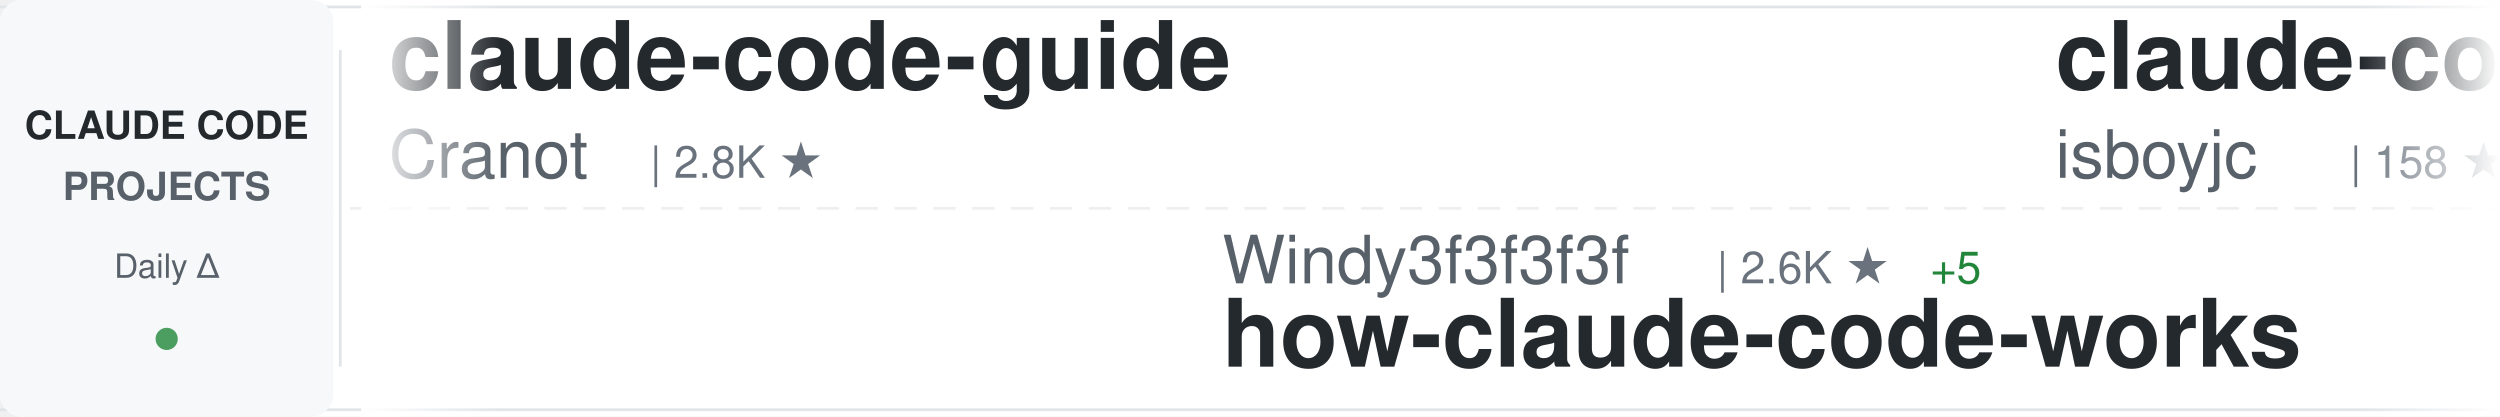
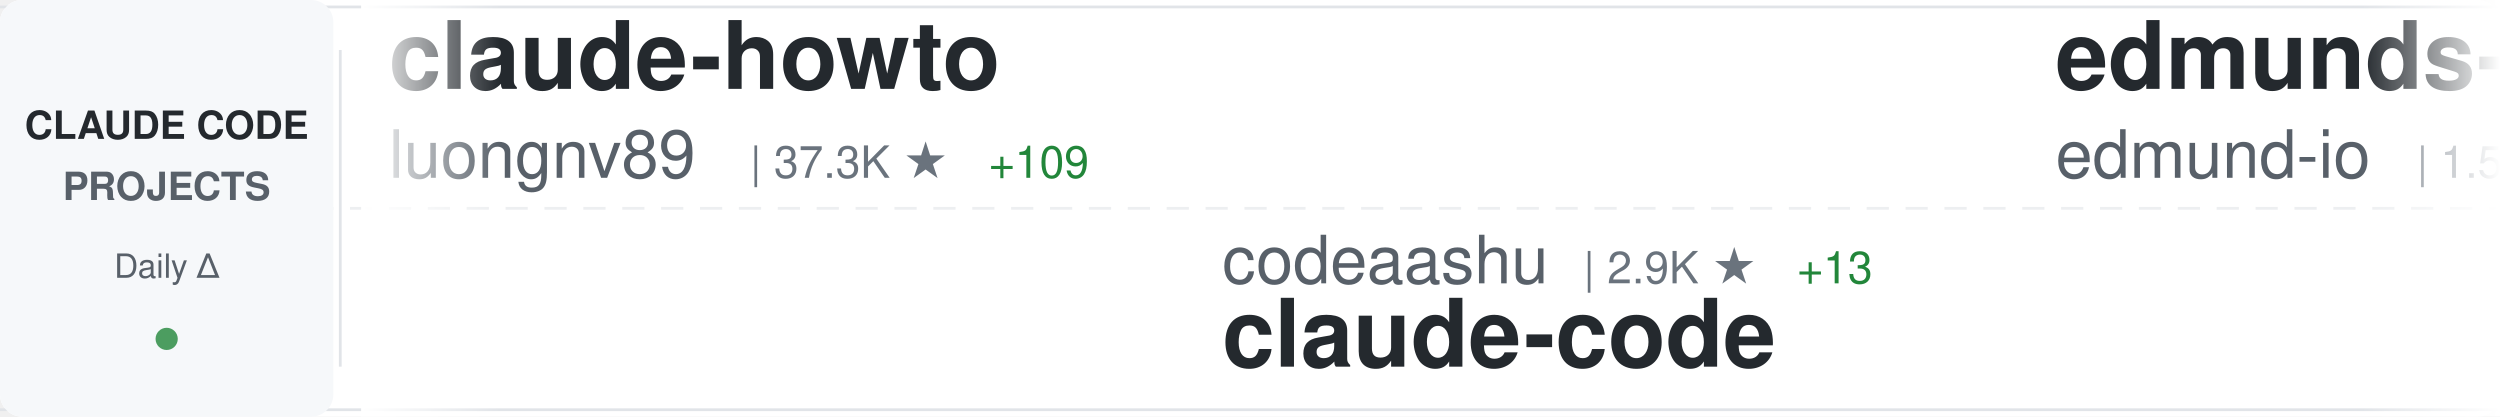
<svg xmlns="http://www.w3.org/2000/svg" width="900" height="150">
  <defs>
    <linearGradient id="awesomeLeftFade" x1="0%" y1="0%" x2="100%" y2="0%">
      <stop offset="0%" style="stop-color:#ffffff;stop-opacity:1" />
      <stop offset="100%" style="stop-color:#ffffff;stop-opacity:0" />
    </linearGradient>
    <linearGradient id="awesomeRightFade" x1="0%" y1="0%" x2="100%" y2="0%">
      <stop offset="0%" style="stop-color:#ffffff;stop-opacity:0" />
      <stop offset="100%" style="stop-color:#ffffff;stop-opacity:1" />
    </linearGradient>
  </defs>
  <rect width="900" height="150" fill="#ffffff" rx="8" />
  <rect x="0" y="2" width="900" height="1" fill="#e1e4e8" />
  <rect x="0" y="147" width="900" height="1" fill="#e1e4e8" />
  <line x1="0" y1="75" x2="900" y2="75" stroke="#e1e4e8" stroke-width="1" stroke-dasharray="8 6" opacity="0.6" />
  <rect x="0" y="0" width="120" height="150" fill="#f6f8fa" rx="8" />
  <text x="60" y="50" font-family="-apple-system, BlinkMacSystemFont, 'Segoe UI', Helvetica, Arial, sans-serif" font-size="14" font-weight="600" fill="#24292e" text-anchor="middle">CLAUDE CODE</text>
  <text x="60" y="72" font-family="-apple-system, BlinkMacSystemFont, 'Segoe UI', Helvetica, Arial, sans-serif" font-size="14" font-weight="600" fill="#586069" text-anchor="middle">PROJECTS</text>
  <text x="60" y="100" font-family="-apple-system, BlinkMacSystemFont, 'Segoe UI', Helvetica, Arial, sans-serif" font-size="12" font-weight="500" fill="#586069" text-anchor="middle">Daily Δ</text>
  <circle cx="60" cy="122" r="4" fill="#22863a" opacity="0.8" />
  <rect x="122" y="18" width="1" height="114" fill="#e1e4e8" />
  <clipPath id="awesomeTickerClip">
    <rect x="130" y="0" width="770" height="150" />
  </clipPath>
  <g clip-path="url(#awesomeTickerClip)">
    <g id="awesomeTickerItems">
      <animateTransform attributeName="transform" attributeType="XML" type="translate" from="0 0" to="-3000 0" dur="54s" repeatCount="indefinite" />
      <g transform="translate(0, 0)">
-         <text x="140" y="32" font-family="-apple-system, BlinkMacSystemFont, 'Segoe UI', Helvetica, Arial, sans-serif" font-size="34" font-weight="600" fill="#24292e">claude-code-guide</text>
-         <text x="140" y="64" font-family="-apple-system, BlinkMacSystemFont, 'Segoe UI', Helvetica, Arial, sans-serif" font-size="24" font-weight="400" fill="#586069">Cranot</text>
-         <text x="234" y="64" font-family="-apple-system, BlinkMacSystemFont, 'Segoe UI', Helvetica, Arial, sans-serif" font-size="16" font-weight="500" fill="#6a737d">| 2.8K ★</text>
+         <text x="140" y="32" font-family="-apple-system, BlinkMacSystemFont, 'Segoe UI', Helvetica, Arial, sans-serif" font-size="34" font-weight="600" fill="#24292e">claude-howto</text>
+         <text x="140" y="64" font-family="-apple-system, BlinkMacSystemFont, 'Segoe UI', Helvetica, Arial, sans-serif" font-size="24" font-weight="400" fill="#586069">luongnv89</text>
+         <text x="270" y="64" font-family="-apple-system, BlinkMacSystemFont, 'Segoe UI', Helvetica, Arial, sans-serif" font-size="16" font-weight="500" fill="#6a737d">| 37.3K ★</text>
+         <text x="356" y="64" font-family="-apple-system, BlinkMacSystemFont, 'Segoe UI', Helvetica, Arial, sans-serif" font-size="16" font-weight="500" fill="#22863a"> +109</text>
      </g>
      <g transform="translate(300, 0)">
-         <text x="140" y="102" font-family="-apple-system, BlinkMacSystemFont, 'Segoe UI', Helvetica, Arial, sans-serif" font-size="24" font-weight="400" fill="#586069">Windy3f3f3f3f</text>
-         <text x="318" y="102" font-family="-apple-system, BlinkMacSystemFont, 'Segoe UI', Helvetica, Arial, sans-serif" font-size="16" font-weight="500" fill="#6a737d">| 2.6K ★</text>
-         <text x="395" y="102" font-family="-apple-system, BlinkMacSystemFont, 'Segoe UI', Helvetica, Arial, sans-serif" font-size="16" font-weight="500" fill="#22863a"> +5</text>
-         <text x="140" y="132" font-family="-apple-system, BlinkMacSystemFont, 'Segoe UI', Helvetica, Arial, sans-serif" font-size="34" font-weight="600" fill="#24292e">how-claude-code-works</text>
+         <text x="140" y="102" font-family="-apple-system, BlinkMacSystemFont, 'Segoe UI', Helvetica, Arial, sans-serif" font-size="24" font-weight="400" fill="#586069">codeaashu</text>
+         <text x="270" y="102" font-family="-apple-system, BlinkMacSystemFont, 'Segoe UI', Helvetica, Arial, sans-serif" font-size="16" font-weight="500" fill="#6a737d">| 2.9K ★</text>
+         <text x="347" y="102" font-family="-apple-system, BlinkMacSystemFont, 'Segoe UI', Helvetica, Arial, sans-serif" font-size="16" font-weight="500" fill="#22863a"> +13</text>
+         <text x="140" y="132" font-family="-apple-system, BlinkMacSystemFont, 'Segoe UI', Helvetica, Arial, sans-serif" font-size="34" font-weight="600" fill="#24292e">claude-code</text>
      </g>
      <g transform="translate(600, 0)">
-         <text x="140" y="32" font-family="-apple-system, BlinkMacSystemFont, 'Segoe UI', Helvetica, Arial, sans-serif" font-size="34" font-weight="600" fill="#24292e">claude-code</text>
-         <text x="140" y="64" font-family="-apple-system, BlinkMacSystemFont, 'Segoe UI', Helvetica, Arial, sans-serif" font-size="24" font-weight="400" fill="#586069">isboyjc</text>
-         <text x="246" y="64" font-family="-apple-system, BlinkMacSystemFont, 'Segoe UI', Helvetica, Arial, sans-serif" font-size="16" font-weight="500" fill="#6a737d">| 158 ★</text>
+         <text x="140" y="32" font-family="-apple-system, BlinkMacSystemFont, 'Segoe UI', Helvetica, Arial, sans-serif" font-size="34" font-weight="600" fill="#24292e">edmunds-claude-code</text>
+         <text x="140" y="64" font-family="-apple-system, BlinkMacSystemFont, 'Segoe UI', Helvetica, Arial, sans-serif" font-size="24" font-weight="400" fill="#586069">edmund-io</text>
+         <text x="270" y="64" font-family="-apple-system, BlinkMacSystemFont, 'Segoe UI', Helvetica, Arial, sans-serif" font-size="16" font-weight="500" fill="#6a737d">| 1.5K ★</text>
+         <text x="347" y="64" font-family="-apple-system, BlinkMacSystemFont, 'Segoe UI', Helvetica, Arial, sans-serif" font-size="16" font-weight="500" fill="#22863a"> +1</text>
      </g>
      <g transform="translate(900, 0)">
-         <text x="140" y="102" font-family="-apple-system, BlinkMacSystemFont, 'Segoe UI', Helvetica, Arial, sans-serif" font-size="24" font-weight="400" fill="#586069">FlorianBruniaux</text>
-         <text x="342" y="102" font-family="-apple-system, BlinkMacSystemFont, 'Segoe UI', Helvetica, Arial, sans-serif" font-size="16" font-weight="500" fill="#6a737d">| 5.0K ★</text>
-         <text x="419" y="102" font-family="-apple-system, BlinkMacSystemFont, 'Segoe UI', Helvetica, Arial, sans-serif" font-size="16" font-weight="500" fill="#22863a"> +34</text>
-         <text x="140" y="132" font-family="-apple-system, BlinkMacSystemFont, 'Segoe UI', Helvetica, Arial, sans-serif" font-size="34" font-weight="600" fill="#24292e">claude-code-ultimate-gui...</text>
+         <text x="140" y="102" font-family="-apple-system, BlinkMacSystemFont, 'Segoe UI', Helvetica, Arial, sans-serif" font-size="24" font-weight="400" fill="#586069">xorespesp</text>
+         <text x="270" y="102" font-family="-apple-system, BlinkMacSystemFont, 'Segoe UI', Helvetica, Arial, sans-serif" font-size="16" font-weight="500" fill="#6a737d">| 227 ★</text>
+         <text x="140" y="132" font-family="-apple-system, BlinkMacSystemFont, 'Segoe UI', Helvetica, Arial, sans-serif" font-size="34" font-weight="600" fill="#24292e">claude-code</text>
      </g>
      <g transform="translate(1200, 0)">
-         <text x="140" y="32" font-family="-apple-system, BlinkMacSystemFont, 'Segoe UI', Helvetica, Arial, sans-serif" font-size="34" font-weight="600" fill="#24292e">claude-code-from-scratch</text>
-         <text x="140" y="64" font-family="-apple-system, BlinkMacSystemFont, 'Segoe UI', Helvetica, Arial, sans-serif" font-size="24" font-weight="400" fill="#586069">Windy3f3f3f3f</text>
-         <text x="318" y="64" font-family="-apple-system, BlinkMacSystemFont, 'Segoe UI', Helvetica, Arial, sans-serif" font-size="16" font-weight="500" fill="#6a737d">| 1.4K ★</text>
-         <text x="395" y="64" font-family="-apple-system, BlinkMacSystemFont, 'Segoe UI', Helvetica, Arial, sans-serif" font-size="16" font-weight="500" fill="#22863a"> +5</text>
+         <text x="140" y="32" font-family="-apple-system, BlinkMacSystemFont, 'Segoe UI', Helvetica, Arial, sans-serif" font-size="34" font-weight="600" fill="#24292e">claude-code</text>
+         <text x="140" y="64" font-family="-apple-system, BlinkMacSystemFont, 'Segoe UI', Helvetica, Arial, sans-serif" font-size="24" font-weight="400" fill="#586069">claude-code-best</text>
+         <text x="354" y="64" font-family="-apple-system, BlinkMacSystemFont, 'Segoe UI', Helvetica, Arial, sans-serif" font-size="16" font-weight="500" fill="#6a737d">| 20.0K ★</text>
+         <text x="440" y="64" font-family="-apple-system, BlinkMacSystemFont, 'Segoe UI', Helvetica, Arial, sans-serif" font-size="16" font-weight="500" fill="#22863a"> +52</text>
      </g>
      <g transform="translate(1500, 0)">
-         <text x="140" y="102" font-family="-apple-system, BlinkMacSystemFont, 'Segoe UI', Helvetica, Arial, sans-serif" font-size="24" font-weight="400" fill="#586069">pedrohcgs</text>
-         <text x="270" y="102" font-family="-apple-system, BlinkMacSystemFont, 'Segoe UI', Helvetica, Arial, sans-serif" font-size="16" font-weight="500" fill="#6a737d">| 1.3K ★</text>
-         <text x="347" y="102" font-family="-apple-system, BlinkMacSystemFont, 'Segoe UI', Helvetica, Arial, sans-serif" font-size="16" font-weight="500" fill="#22863a"> +3</text>
-         <text x="140" y="132" font-family="-apple-system, BlinkMacSystemFont, 'Segoe UI', Helvetica, Arial, sans-serif" font-size="34" font-weight="600" fill="#24292e">claude-code-my-workflow</text>
+         <text x="140" y="102" font-family="-apple-system, BlinkMacSystemFont, 'Segoe UI', Helvetica, Arial, sans-serif" font-size="24" font-weight="400" fill="#586069">ding113</text>
+         <text x="246" y="102" font-family="-apple-system, BlinkMacSystemFont, 'Segoe UI', Helvetica, Arial, sans-serif" font-size="16" font-weight="500" fill="#6a737d">| 3.1K ★</text>
+         <text x="323" y="102" font-family="-apple-system, BlinkMacSystemFont, 'Segoe UI', Helvetica, Arial, sans-serif" font-size="16" font-weight="500" fill="#22863a"> +13</text>
+         <text x="140" y="132" font-family="-apple-system, BlinkMacSystemFont, 'Segoe UI', Helvetica, Arial, sans-serif" font-size="34" font-weight="600" fill="#24292e">claude-code-hub</text>
      </g>
      <g transform="translate(1800, 0)">
-         <text x="140" y="32" font-family="-apple-system, BlinkMacSystemFont, 'Segoe UI', Helvetica, Arial, sans-serif" font-size="34" font-weight="600" fill="#24292e">claude-code-proxy</text>
-         <text x="140" y="64" font-family="-apple-system, BlinkMacSystemFont, 'Segoe UI', Helvetica, Arial, sans-serif" font-size="24" font-weight="400" fill="#586069">1rgs</text>
-         <text x="210" y="64" font-family="-apple-system, BlinkMacSystemFont, 'Segoe UI', Helvetica, Arial, sans-serif" font-size="16" font-weight="500" fill="#6a737d">| 3.6K ★</text>
-         <text x="287" y="64" font-family="-apple-system, BlinkMacSystemFont, 'Segoe UI', Helvetica, Arial, sans-serif" font-size="16" font-weight="500" fill="#22863a"> +3</text>
+         <text x="140" y="32" font-family="-apple-system, BlinkMacSystemFont, 'Segoe UI', Helvetica, Arial, sans-serif" font-size="34" font-weight="600" fill="#24292e">claude-code</text>
+         <text x="140" y="64" font-family="-apple-system, BlinkMacSystemFont, 'Segoe UI', Helvetica, Arial, sans-serif" font-size="24" font-weight="400" fill="#586069">VineeTagarwaL-code</text>
+         <text x="378" y="64" font-family="-apple-system, BlinkMacSystemFont, 'Segoe UI', Helvetica, Arial, sans-serif" font-size="16" font-weight="500" fill="#6a737d">| 276 ★</text>
      </g>
      <g transform="translate(2100, 0)">
-         <text x="140" y="102" font-family="-apple-system, BlinkMacSystemFont, 'Segoe UI', Helvetica, Arial, sans-serif" font-size="24" font-weight="400" fill="#586069">zebbern</text>
-         <text x="246" y="102" font-family="-apple-system, BlinkMacSystemFont, 'Segoe UI', Helvetica, Arial, sans-serif" font-size="16" font-weight="500" fill="#6a737d">| 4.3K ★</text>
-         <text x="323" y="102" font-family="-apple-system, BlinkMacSystemFont, 'Segoe UI', Helvetica, Arial, sans-serif" font-size="16" font-weight="500" fill="#22863a"> +5</text>
-         <text x="140" y="132" font-family="-apple-system, BlinkMacSystemFont, 'Segoe UI', Helvetica, Arial, sans-serif" font-size="34" font-weight="600" fill="#24292e">claude-code-guide</text>
+         <text x="140" y="102" font-family="-apple-system, BlinkMacSystemFont, 'Segoe UI', Helvetica, Arial, sans-serif" font-size="24" font-weight="400" fill="#586069">lst97</text>
+         <text x="222" y="102" font-family="-apple-system, BlinkMacSystemFont, 'Segoe UI', Helvetica, Arial, sans-serif" font-size="16" font-weight="500" fill="#6a737d">| 1.6K ★</text>
+         <text x="299" y="102" font-family="-apple-system, BlinkMacSystemFont, 'Segoe UI', Helvetica, Arial, sans-serif" font-size="16" font-weight="500" fill="#22863a"> +4</text>
+         <text x="140" y="132" font-family="-apple-system, BlinkMacSystemFont, 'Segoe UI', Helvetica, Arial, sans-serif" font-size="34" font-weight="600" fill="#24292e">claude-code-sub-agents</text>
      </g>
      <g transform="translate(2400, 0)">
-         <text x="140" y="32" font-family="-apple-system, BlinkMacSystemFont, 'Segoe UI', Helvetica, Arial, sans-serif" font-size="34" font-weight="600" fill="#24292e">claude-code</text>
-         <text x="140" y="64" font-family="-apple-system, BlinkMacSystemFont, 'Segoe UI', Helvetica, Arial, sans-serif" font-size="24" font-weight="400" fill="#586069">mehmoodosman</text>
-         <text x="306" y="64" font-family="-apple-system, BlinkMacSystemFont, 'Segoe UI', Helvetica, Arial, sans-serif" font-size="16" font-weight="500" fill="#6a737d">| 167 ★</text>
+         <text x="140" y="32" font-family="-apple-system, BlinkMacSystemFont, 'Segoe UI', Helvetica, Arial, sans-serif" font-size="34" font-weight="600" fill="#24292e">oh-my-claudecode</text>
+         <text x="140" y="64" font-family="-apple-system, BlinkMacSystemFont, 'Segoe UI', Helvetica, Arial, sans-serif" font-size="24" font-weight="400" fill="#586069">Yeachan-Heo</text>
+         <text x="294" y="64" font-family="-apple-system, BlinkMacSystemFont, 'Segoe UI', Helvetica, Arial, sans-serif" font-size="16" font-weight="500" fill="#6a737d">| 36.5K ★</text>
+         <text x="380" y="64" font-family="-apple-system, BlinkMacSystemFont, 'Segoe UI', Helvetica, Arial, sans-serif" font-size="16" font-weight="500" fill="#22863a"> +63</text>
      </g>
      <g transform="translate(2700, 0)">
-         <text x="140" y="102" font-family="-apple-system, BlinkMacSystemFont, 'Segoe UI', Helvetica, Arial, sans-serif" font-size="24" font-weight="400" fill="#586069">lorryjovens-hub</text>
-         <text x="342" y="102" font-family="-apple-system, BlinkMacSystemFont, 'Segoe UI', Helvetica, Arial, sans-serif" font-size="16" font-weight="500" fill="#6a737d">| 1.6K ★</text>
-         <text x="419" y="102" font-family="-apple-system, BlinkMacSystemFont, 'Segoe UI', Helvetica, Arial, sans-serif" font-size="16" font-weight="500" fill="#22863a"> +3</text>
-         <text x="140" y="132" font-family="-apple-system, BlinkMacSystemFont, 'Segoe UI', Helvetica, Arial, sans-serif" font-size="34" font-weight="600" fill="#24292e">claude-code-rust</text>
+         <text x="140" y="102" font-family="-apple-system, BlinkMacSystemFont, 'Segoe UI', Helvetica, Arial, sans-serif" font-size="24" font-weight="400" fill="#586069">kodu-ai</text>
+         <text x="246" y="102" font-family="-apple-system, BlinkMacSystemFont, 'Segoe UI', Helvetica, Arial, sans-serif" font-size="16" font-weight="500" fill="#6a737d">| 5.3K ★</text>
+         <text x="140" y="132" font-family="-apple-system, BlinkMacSystemFont, 'Segoe UI', Helvetica, Arial, sans-serif" font-size="34" font-weight="600" fill="#24292e">claude-coder</text>
      </g>
      <g transform="translate(3000, 0)">
-         <text x="140" y="32" font-family="-apple-system, BlinkMacSystemFont, 'Segoe UI', Helvetica, Arial, sans-serif" font-size="34" font-weight="600" fill="#24292e">claude-code-guide</text>
-         <text x="140" y="64" font-family="-apple-system, BlinkMacSystemFont, 'Segoe UI', Helvetica, Arial, sans-serif" font-size="24" font-weight="400" fill="#586069">Cranot</text>
-         <text x="234" y="64" font-family="-apple-system, BlinkMacSystemFont, 'Segoe UI', Helvetica, Arial, sans-serif" font-size="16" font-weight="500" fill="#6a737d">| 2.8K ★</text>
+         <text x="140" y="32" font-family="-apple-system, BlinkMacSystemFont, 'Segoe UI', Helvetica, Arial, sans-serif" font-size="34" font-weight="600" fill="#24292e">claude-howto</text>
+         <text x="140" y="64" font-family="-apple-system, BlinkMacSystemFont, 'Segoe UI', Helvetica, Arial, sans-serif" font-size="24" font-weight="400" fill="#586069">luongnv89</text>
+         <text x="270" y="64" font-family="-apple-system, BlinkMacSystemFont, 'Segoe UI', Helvetica, Arial, sans-serif" font-size="16" font-weight="500" fill="#6a737d">| 37.3K ★</text>
+         <text x="356" y="64" font-family="-apple-system, BlinkMacSystemFont, 'Segoe UI', Helvetica, Arial, sans-serif" font-size="16" font-weight="500" fill="#22863a"> +109</text>
      </g>
      <g transform="translate(3300, 0)">
-         <text x="140" y="102" font-family="-apple-system, BlinkMacSystemFont, 'Segoe UI', Helvetica, Arial, sans-serif" font-size="24" font-weight="400" fill="#586069">Windy3f3f3f3f</text>
-         <text x="318" y="102" font-family="-apple-system, BlinkMacSystemFont, 'Segoe UI', Helvetica, Arial, sans-serif" font-size="16" font-weight="500" fill="#6a737d">| 2.6K ★</text>
-         <text x="395" y="102" font-family="-apple-system, BlinkMacSystemFont, 'Segoe UI', Helvetica, Arial, sans-serif" font-size="16" font-weight="500" fill="#22863a"> +5</text>
-         <text x="140" y="132" font-family="-apple-system, BlinkMacSystemFont, 'Segoe UI', Helvetica, Arial, sans-serif" font-size="34" font-weight="600" fill="#24292e">how-claude-code-works</text>
+         <text x="140" y="102" font-family="-apple-system, BlinkMacSystemFont, 'Segoe UI', Helvetica, Arial, sans-serif" font-size="24" font-weight="400" fill="#586069">codeaashu</text>
+         <text x="270" y="102" font-family="-apple-system, BlinkMacSystemFont, 'Segoe UI', Helvetica, Arial, sans-serif" font-size="16" font-weight="500" fill="#6a737d">| 2.9K ★</text>
+         <text x="347" y="102" font-family="-apple-system, BlinkMacSystemFont, 'Segoe UI', Helvetica, Arial, sans-serif" font-size="16" font-weight="500" fill="#22863a"> +13</text>
+         <text x="140" y="132" font-family="-apple-system, BlinkMacSystemFont, 'Segoe UI', Helvetica, Arial, sans-serif" font-size="34" font-weight="600" fill="#24292e">claude-code</text>
      </g>
      <g transform="translate(3600, 0)">
-         <text x="140" y="32" font-family="-apple-system, BlinkMacSystemFont, 'Segoe UI', Helvetica, Arial, sans-serif" font-size="34" font-weight="600" fill="#24292e">claude-code</text>
-         <text x="140" y="64" font-family="-apple-system, BlinkMacSystemFont, 'Segoe UI', Helvetica, Arial, sans-serif" font-size="24" font-weight="400" fill="#586069">isboyjc</text>
-         <text x="246" y="64" font-family="-apple-system, BlinkMacSystemFont, 'Segoe UI', Helvetica, Arial, sans-serif" font-size="16" font-weight="500" fill="#6a737d">| 158 ★</text>
+         <text x="140" y="32" font-family="-apple-system, BlinkMacSystemFont, 'Segoe UI', Helvetica, Arial, sans-serif" font-size="34" font-weight="600" fill="#24292e">edmunds-claude-code</text>
+         <text x="140" y="64" font-family="-apple-system, BlinkMacSystemFont, 'Segoe UI', Helvetica, Arial, sans-serif" font-size="24" font-weight="400" fill="#586069">edmund-io</text>
+         <text x="270" y="64" font-family="-apple-system, BlinkMacSystemFont, 'Segoe UI', Helvetica, Arial, sans-serif" font-size="16" font-weight="500" fill="#6a737d">| 1.5K ★</text>
+         <text x="347" y="64" font-family="-apple-system, BlinkMacSystemFont, 'Segoe UI', Helvetica, Arial, sans-serif" font-size="16" font-weight="500" fill="#22863a"> +1</text>
      </g>
      <g transform="translate(3900, 0)">
-         <text x="140" y="102" font-family="-apple-system, BlinkMacSystemFont, 'Segoe UI', Helvetica, Arial, sans-serif" font-size="24" font-weight="400" fill="#586069">FlorianBruniaux</text>
-         <text x="342" y="102" font-family="-apple-system, BlinkMacSystemFont, 'Segoe UI', Helvetica, Arial, sans-serif" font-size="16" font-weight="500" fill="#6a737d">| 5.0K ★</text>
-         <text x="419" y="102" font-family="-apple-system, BlinkMacSystemFont, 'Segoe UI', Helvetica, Arial, sans-serif" font-size="16" font-weight="500" fill="#22863a"> +34</text>
-         <text x="140" y="132" font-family="-apple-system, BlinkMacSystemFont, 'Segoe UI', Helvetica, Arial, sans-serif" font-size="34" font-weight="600" fill="#24292e">claude-code-ultimate-gui...</text>
+         <text x="140" y="102" font-family="-apple-system, BlinkMacSystemFont, 'Segoe UI', Helvetica, Arial, sans-serif" font-size="24" font-weight="400" fill="#586069">xorespesp</text>
+         <text x="270" y="102" font-family="-apple-system, BlinkMacSystemFont, 'Segoe UI', Helvetica, Arial, sans-serif" font-size="16" font-weight="500" fill="#6a737d">| 227 ★</text>
+         <text x="140" y="132" font-family="-apple-system, BlinkMacSystemFont, 'Segoe UI', Helvetica, Arial, sans-serif" font-size="34" font-weight="600" fill="#24292e">claude-code</text>
      </g>
    </g>
  </g>
  <rect x="130" y="0" width="50" height="150" fill="url(#awesomeLeftFade)" />
  <rect x="850" y="0" width="50" height="150" fill="url(#awesomeRightFade)" />
</svg>
